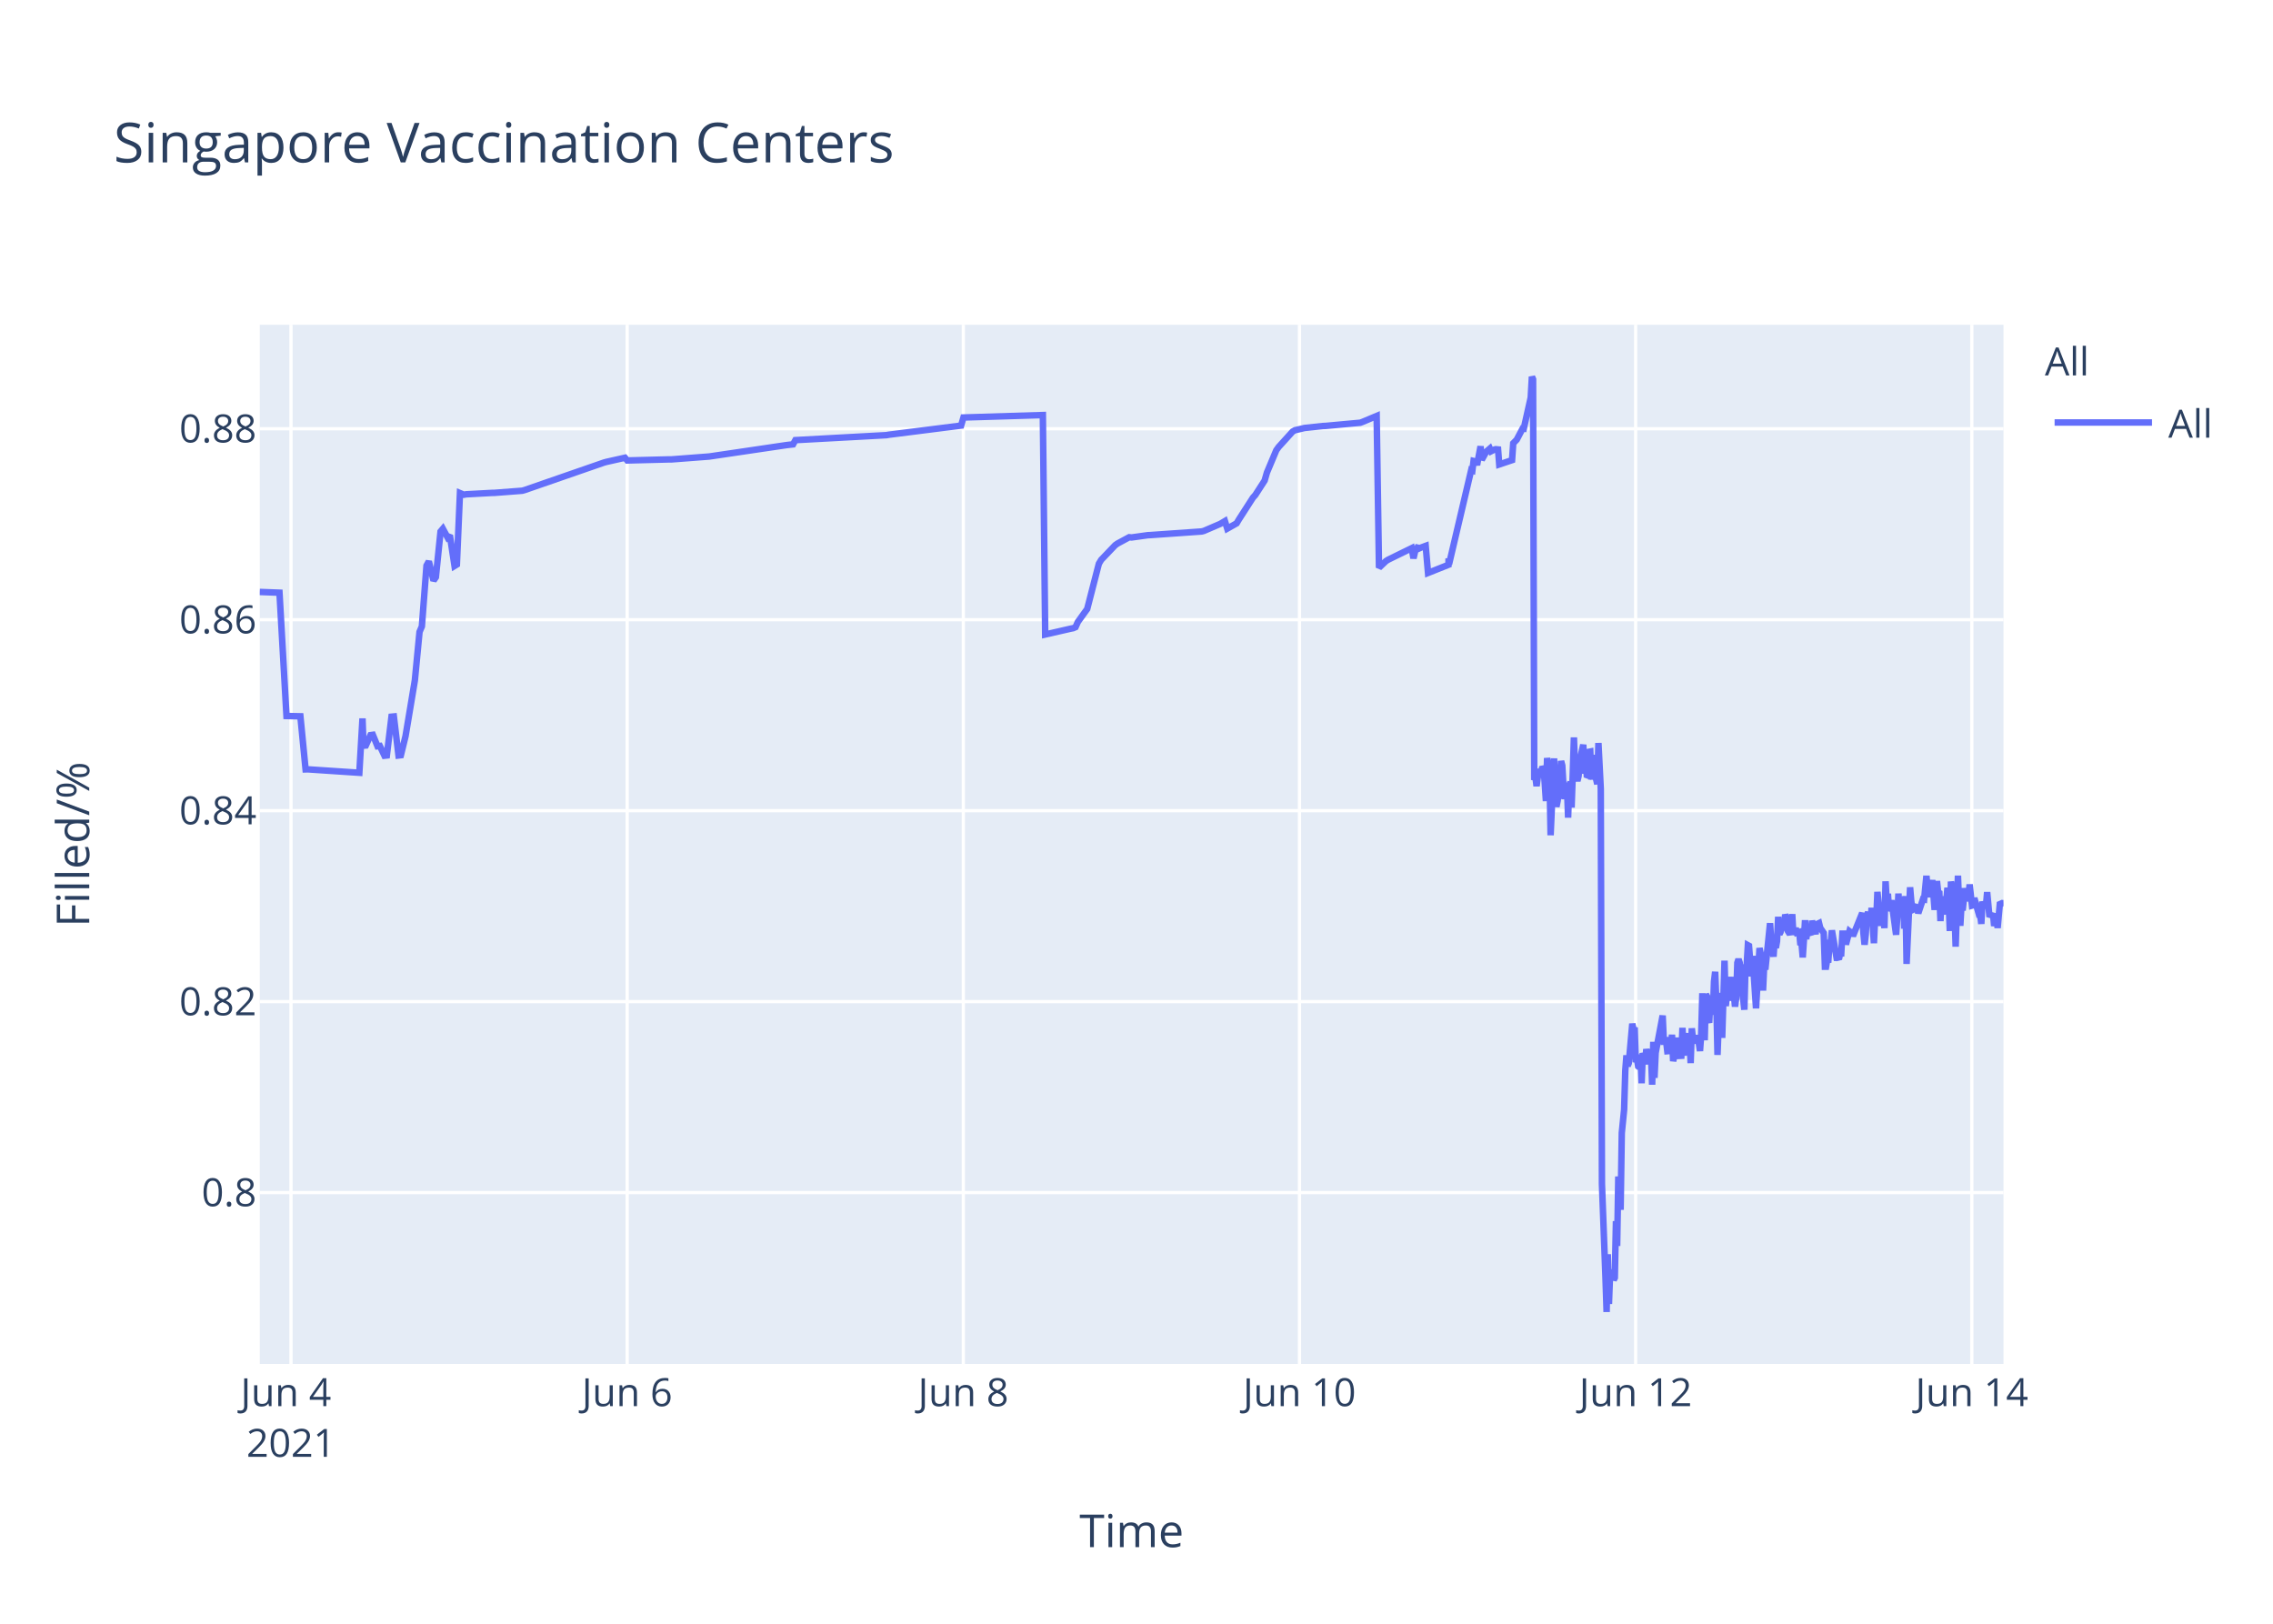
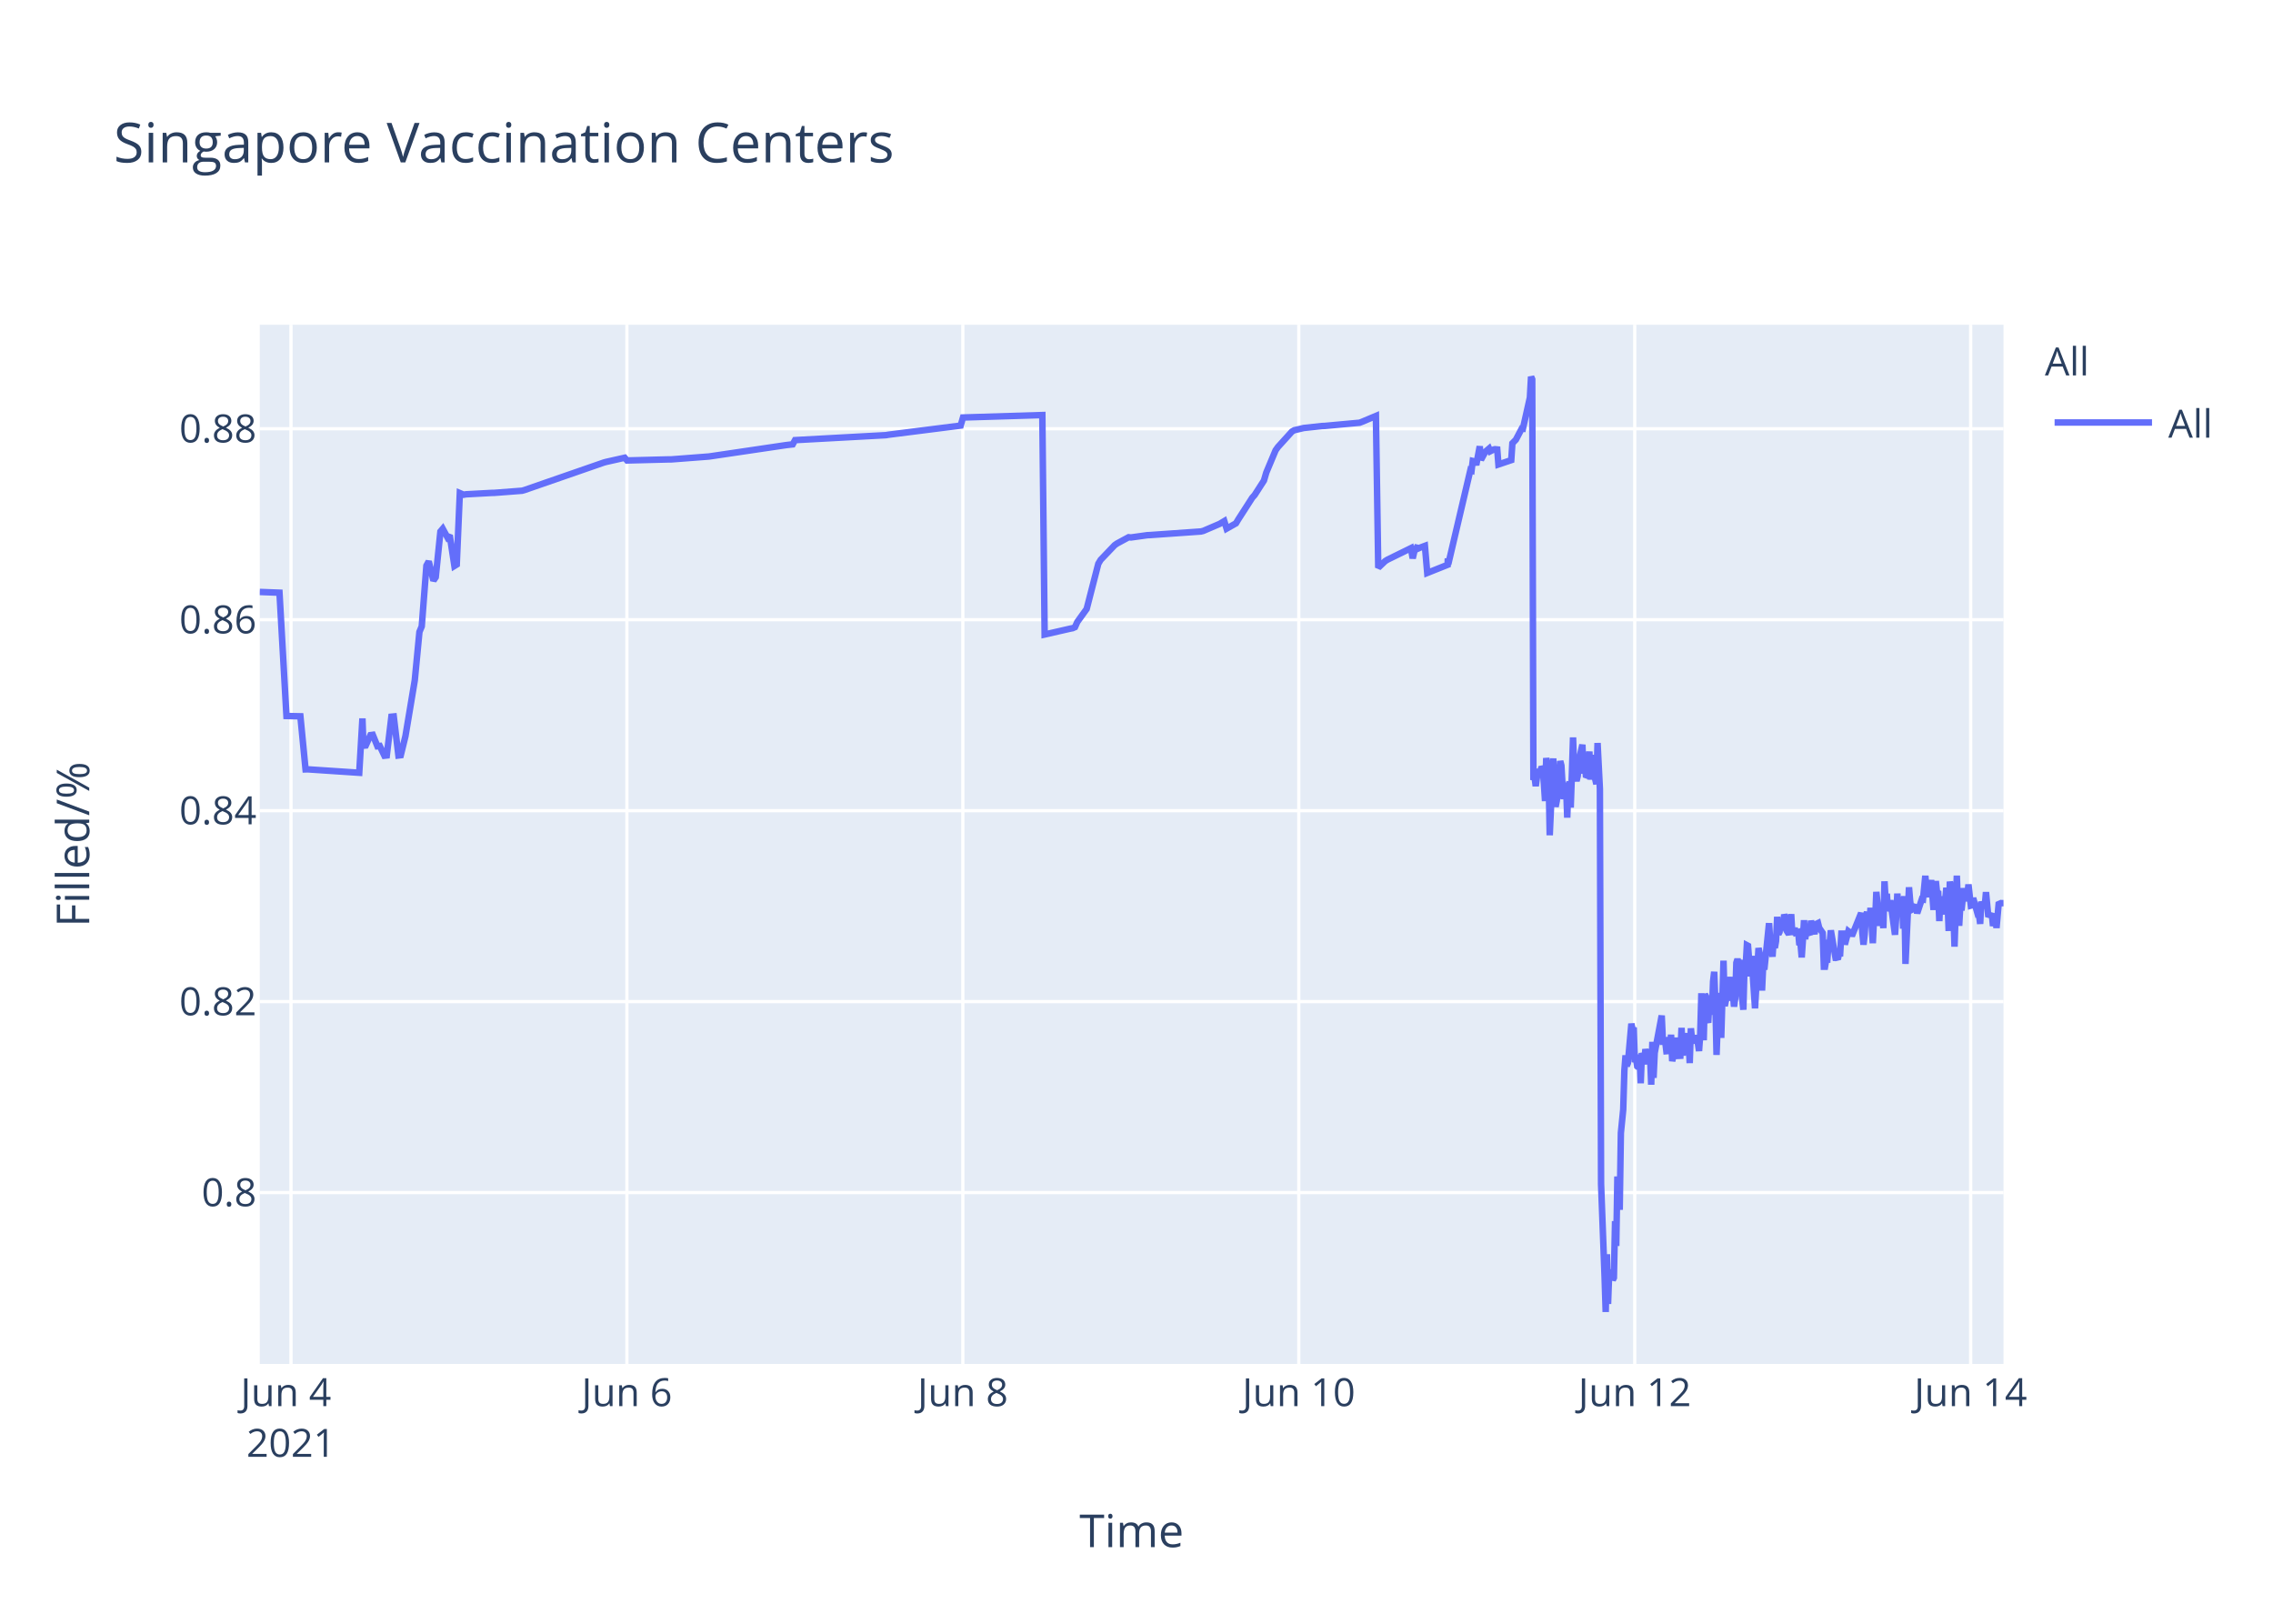
<svg xmlns="http://www.w3.org/2000/svg" class="main-svg" width="700" height="500" style="" viewBox="0 0 700 500">
  <rect x="0" y="0" width="700" height="500" style="fill: rgb(255, 255, 255); fill-opacity: 1;" />
-   <defs id="defs-1a5e7b">
+   <defs id="defs-16080b">
    <g class="clips">
-       <clipPath id="clip1a5e7bxyplot" class="plotclip">
+       <clipPath id="clip16080bxyplot" class="plotclip">
        <rect width="537" height="320" />
      </clipPath>
-       <clipPath class="axesclip" id="clip1a5e7bx">
+       <clipPath class="axesclip" id="clip16080bx">
        <rect x="80" y="0" width="537" height="500" />
      </clipPath>
-       <clipPath class="axesclip" id="clip1a5e7by">
+       <clipPath class="axesclip" id="clip16080by">
        <rect x="0" y="100" width="700" height="320" />
      </clipPath>
-       <clipPath class="axesclip" id="clip1a5e7bxy">
+       <clipPath class="axesclip" id="clip16080bxy">
        <rect x="80" y="100" width="537" height="320" />
      </clipPath>
    </g>
    <g class="gradients" />
  </defs>
  <g class="bglayer">
    <rect class="bg" x="80" y="100" width="537" height="320" style="fill: rgb(229, 236, 246); fill-opacity: 1; stroke-width: 0;" />
  </g>
  <g class="layer-below">
    <g class="imagelayer" />
    <g class="shapelayer" />
  </g>
  <g class="cartesianlayer">
    <g class="subplot xy">
      <g class="layer-subplot">
        <g class="shapelayer" />
        <g class="imagelayer" />
      </g>
      <g class="gridlayer">
        <g class="x">
          <path class="xgrid crisp" transform="translate(89.61,0)" d="M0,100v320" style="stroke: rgb(255, 255, 255); stroke-opacity: 1; stroke-width: 1px;" />
-           <path class="xgrid crisp" transform="translate(193.14,0)" d="M0,100v320" style="stroke: rgb(255, 255, 255); stroke-opacity: 1; stroke-width: 1px;" />
-           <path class="xgrid crisp" transform="translate(296.67,0)" d="M0,100v320" style="stroke: rgb(255, 255, 255); stroke-opacity: 1; stroke-width: 1px;" />
-           <path class="xgrid crisp" transform="translate(400.19,0)" d="M0,100v320" style="stroke: rgb(255, 255, 255); stroke-opacity: 1; stroke-width: 1px;" />
-           <path class="xgrid crisp" transform="translate(503.72,0)" d="M0,100v320" style="stroke: rgb(255, 255, 255); stroke-opacity: 1; stroke-width: 1px;" />
-           <path class="xgrid crisp" transform="translate(607.25,0)" d="M0,100v320" style="stroke: rgb(255, 255, 255); stroke-opacity: 1; stroke-width: 1px;" />
+           <path class="xgrid crisp" transform="translate(193.06,0)" d="M0,100v320" style="stroke: rgb(255, 255, 255); stroke-opacity: 1; stroke-width: 1px;" />
+           <path class="xgrid crisp" transform="translate(296.52,0)" d="M0,100v320" style="stroke: rgb(255, 255, 255); stroke-opacity: 1; stroke-width: 1px;" />
+           <path class="xgrid crisp" transform="translate(399.98,0)" d="M0,100v320" style="stroke: rgb(255, 255, 255); stroke-opacity: 1; stroke-width: 1px;" />
+           <path class="xgrid crisp" transform="translate(503.44,0)" d="M0,100v320" style="stroke: rgb(255, 255, 255); stroke-opacity: 1; stroke-width: 1px;" />
+           <path class="xgrid crisp" transform="translate(606.89,0)" d="M0,100v320" style="stroke: rgb(255, 255, 255); stroke-opacity: 1; stroke-width: 1px;" />
        </g>
        <g class="y">
          <path class="ygrid crisp" transform="translate(0,367.23)" d="M80,0h537" style="stroke: rgb(255, 255, 255); stroke-opacity: 1; stroke-width: 1px;" />
          <path class="ygrid crisp" transform="translate(0,308.43)" d="M80,0h537" style="stroke: rgb(255, 255, 255); stroke-opacity: 1; stroke-width: 1px;" />
          <path class="ygrid crisp" transform="translate(0,249.63)" d="M80,0h537" style="stroke: rgb(255, 255, 255); stroke-opacity: 1; stroke-width: 1px;" />
          <path class="ygrid crisp" transform="translate(0,190.83)" d="M80,0h537" style="stroke: rgb(255, 255, 255); stroke-opacity: 1; stroke-width: 1px;" />
          <path class="ygrid crisp" transform="translate(0,132.03)" d="M80,0h537" style="stroke: rgb(255, 255, 255); stroke-opacity: 1; stroke-width: 1px;" />
        </g>
      </g>
      <g class="zerolinelayer" />
      <path class="xlines-below" />
      <path class="ylines-below" />
      <g class="overlines-below" />
      <g class="xaxislayer-below" />
      <g class="yaxislayer-below" />
      <g class="overaxes-below" />
-       <g class="plot" transform="translate(80,100)" clip-path="url('#clip1a5e7bxyplot')">
+       <g class="plot" transform="translate(80,100)" clip-path="url('#clip16080bxyplot')">
        <g class="scatterlayer mlayer">
-           <g class="trace scatter trace902e96" style="stroke-miterlimit: 2; opacity: 1;">
+           <g class="trace scatter traced9ef22" style="stroke-miterlimit: 2; opacity: 1;">
            <g class="fills" />
            <g class="errorbars" />
            <g class="lines">
-               <path class="js-line" d="M0,82.28L6.07,82.51L8.23,120.48L12.51,120.57L14.11,136.92L14.78,136.9L30.66,137.96L31.64,121.23L31.94,129.62L32.66,129.56L34.1,126.37L34.82,126.27L36.26,129.79L36.98,129.7L38.41,132.71L39.13,132.63L40.57,120.69L41.29,120.62L42.73,132.64L43.45,132.55L44.89,126.68L47.76,109.51L49.2,94.58L49.92,92.89L51.35,74.17L52.07,72.87L53.51,78.78L54.23,77.73L55.67,63.68L56.39,62.82L57.82,65.47L58.54,64.83L59.98,74.27L60.7,73.83L61.65,51.83L62.86,52.34L63.58,52.21L71.48,51.78L72.2,51.77L80.83,51.11L81.55,50.91L105.99,42.44L106.71,42.24L112.47,40.95L113.18,41.79L126.12,41.46L126.84,41.46L138.35,40.58L139.06,40.48L162.07,37.08L162.79,36.99L164.23,36.83L164.95,35.53L192.98,34L193.7,33.87L215.99,31.05L216.71,28.56L241.16,27.81L241.88,95.38L249.81,93.57L250.5,93.44L251.22,93.12L251.94,91.51L254.1,88.51L254.82,87.52L258.41,73.59L259.13,72.39L263.44,67.88L264.16,67.37L267.76,65.43L268.48,65.5L273.51,64.8L274.23,64.77L290.05,63.66L290.76,63.48L295.79,61.32L296.51,60.89L297.23,60.46L297.95,62.78L300.83,61.15L301.55,59.94L305.86,53.24L306.58,52.44L309.46,47.98L310.17,45.51L313.05,38.66L313.77,37.65L318.08,32.89L318.83,32.47L320.96,31.98L321.68,31.8L327.43,31.18L328.15,31.16L338.93,30.17L339.65,29.9L343.96,28.09L344.68,74.81L346.84,72.76L347.56,72.32L354.75,68.8L355.3,71.93L356.15,68.25L356.19,69.25L356.87,67.95L356.91,68.94L357.62,68.62L359.06,68.09L359.78,76.43L366.08,73.91L366.1,72.31L366.14,72.03L366.25,73.74L373.08,44.74L373.44,44.87L373.8,41.95L374.52,42.12L374.88,43.2L375.96,37.43L376.32,41.6L377.4,39.66L377.76,39.05L378.83,38.13L379.19,38.96L380.27,38.42L380.63,38.33L381.35,38.4L381.71,43.02L385.66,41.69L386.02,36.5L386.74,35.76L387.1,35.39L388.9,31.97L389.26,32.01L391.41,22.43L391.77,16L392.13,16.8L392.49,140.18L392.85,139.22L393.21,142.07L393.93,136.79L394.29,138.99L394.65,137.43L395.01,136.15L395.37,136.63L395.73,141.25L396.09,146.68L396.45,133.42L397.17,138.09L397.53,157.2L398.6,133.53L398.96,145.44L399.32,148.42L399.68,146.68L400.04,144.02L400.76,134.36L401.12,135.71L401.48,141.84L401.84,146.05L402.2,142.1L402.56,141.74L402.92,151.77L403.28,141.68L403.64,140.84L403.99,148.68L404.35,138.39L404.71,127.07L405.08,137.58L405.43,139.13L405.79,140.49L406.15,138.92L406.51,134.18L407.59,129.31L407.95,138.25L408.31,134.05L408.67,138.68L409.03,138.81L409.39,131.49L409.75,131.42L410.11,140.05L410.83,132.48L411.19,138.41L411.91,141.46L412.26,128.79L412.98,142.96L413.34,264.58L414.42,293.12L414.78,304L415.14,286.22L415.5,301.52L415.86,291.75L416.22,292.1L416.58,291.07L416.94,294.16L417.3,293.46L417.66,276.02L418.02,283.67L418.38,262.28L419.09,272.54L419.45,248.89L420.17,241.71L420.53,229.6L420.89,224.98L421.25,228.24L421.61,227.36L422.69,215.22L423.05,217.06L423.41,216.4L423.77,227.08L424.13,226.08L424.49,228.38L424.85,228.68L425.2,224.72L425.56,233.57L425.92,224.28L426.28,225.36L426.64,227.75L427,223.07L427.72,226.33L428.08,223.26L428.44,224.52L428.8,234.01L429.16,220.81L429.52,231.91L429.88,224.2L432.04,212.72L432.4,220.76L433.12,220.72L433.47,223.7L433.83,223.67L434.19,219.37L434.55,223.08L434.91,218.62L435.27,226.76L435.63,225.2L435.99,224.19L436.35,219.51L436.71,225.16L437.79,225.11L438.14,216.49L438.51,225.05L438.87,220.43L439.22,220.57L439.58,218.19L439.94,220.92L440.31,219.84L440.66,227.36L441.02,216.65L441.38,220.1L441.74,220.01L442.46,220.98L442.82,218.78L443.54,223.64L443.9,218.66L444.26,205.85L444.62,215.25L444.98,220.32L445.34,206.18L445.69,206.81L446.05,214.16L446.41,214.11L446.77,206.99L447.5,212.47L447.85,202.23L448.21,199.24L448.57,208.71L448.93,224.84L449.29,215.2L449.65,214.49L450.01,205.74L450.37,219.6L451.09,195.82L451.45,209.77L452.52,202.05L452.88,205.17L453.24,200.81L453.6,208.16L453.96,206.35L454.32,209.96L454.68,207.44L455.04,196.45L455.4,195.36L455.76,196.45L456.12,201.41L457.2,210.92L457.56,197.09L457.91,197.31L458.28,191.05L458.63,191.24L458.99,196.07L459.35,200.65L459.71,194.37L460.79,210.5L461.15,204.27L461.87,191.94L462.23,193.62L462.59,197L462.95,205.03L463.31,197.14L463.66,198.57L465.11,184.28L465.46,189.51L466.18,194.59L466.54,189.23L466.9,191.91L467.26,189.81L467.62,182.31L467.98,187.7L468.34,187L468.7,183.28L469.06,186.18L469.42,185.69L469.78,181.61L470.14,182.61L470.5,186.54L471.22,187.68L471.58,186.58L471.94,181.49L472.29,187.81L473.01,185.81L473.38,187.22L474.1,187L474.46,190.98L474.82,190.65L475.18,194.82L475.53,189.57L475.89,183.36L476.25,189.2L476.61,186.45L477.69,187.85L478.05,183.53L479.13,187.65L479.49,184.59L480.2,184.25L480.56,185.71L481.64,187.29L482,197.68L482.36,197.68L482.72,195.53L483.08,195.52L483.44,190.33L483.8,190.33L484.16,186.49L485.6,194.95L485.96,194.95L486.32,195.4L486.67,193.58L487.04,193.58L487.39,187.5L488.11,187.5L488.47,190.84L489.55,186.75L489.91,187.03L490.27,187.03L490.63,188.23L493.5,181.13L493.86,187.27L494.22,190.9L494.58,187.7L494.94,181.79L495.3,180.91L495.66,182.93L496.02,184.81L496.38,179.55L497.1,190.44L497.46,182.8L497.82,183.07L498.18,174.64L499.25,185.09L499.61,181.21L499.97,181.99L500.33,185.79L500.69,171.39L501.05,177.83L501.41,175.21L501.77,180.5L502.13,179.53L502.49,177.22L503.93,187.84L504.29,182.58L504.65,175.16L505.01,180.33L505.37,178.23L506.08,176.4L506.44,185.95L506.8,175.93L507.16,196.82L508.24,173.22L508.6,177.47L508.96,180.21L509.32,180.03L509.68,179.15L510.4,179.35L510.76,181.21L512.2,176.9L512.56,176.97L513.27,169.69L513.63,173.52L513.99,176.28L514.35,172.21L514.71,173.97L515.07,171L515.79,180.19L516.15,175.33L516.51,171.32L516.87,174.66L517.23,174.4L517.59,183.64L517.95,176L518.31,180.08L518.67,179.71L519.03,181.54L519.75,173.38L520.1,176.61L520.47,186.68L520.82,171.47L521.18,173.34L521.54,176.71L521.9,180.06L522.27,191.51L522.98,169.64L523.35,179.24L523.7,185.08L524.06,178.84L524.42,180.35L525.14,173.52L525.72,177.41L526.22,175.84L526.58,172.35L527.3,178.87L527.65,178.77L528.01,176.54L529.09,180.35L529.45,181.62L529.81,181.6L530.17,184.49L530.53,177.62L530.89,178.94L531.25,178.93L531.61,178.92L531.97,174.71L532.69,182.31L533.05,181.81L533.41,181.81L533.77,181.29L534.13,185.14L534.84,181.68L535.2,185.76L535.92,177.83L536.28,178.11L536.64,178.11L537,178.1" style="vector-effect: non-scaling-stroke; fill: none; stroke: rgb(99, 110, 250); stroke-opacity: 1; stroke-width: 2px; opacity: 1;" />
+               <path class="js-line" d="M0,82.28L6.07,82.51L8.22,120.48L12.51,120.57L14.1,136.92L14.77,136.9L30.63,137.96L31.62,121.23L31.92,129.62L32.64,129.56L34.08,126.37L34.8,126.27L36.23,129.79L36.95,129.7L38.39,132.71L39.11,132.63L40.54,120.69L41.26,120.62L42.7,132.64L43.42,132.55L44.86,126.68L47.73,109.51L49.17,94.58L49.88,92.89L51.32,74.17L52.04,72.87L53.48,78.78L54.19,77.73L55.63,63.68L56.35,62.82L57.79,65.47L58.5,64.83L59.94,74.27L60.66,73.83L61.61,51.83L62.81,52.34L63.53,52.21L71.44,51.78L72.16,51.77L80.78,51.11L81.49,50.91L105.92,42.44L106.64,42.24L112.39,40.95L113.11,41.79L126.04,41.46L126.76,41.46L138.25,40.58L138.97,40.48L161.96,37.08L162.68,36.99L164.12,36.83L164.84,35.53L192.85,34L193.57,33.87L215.85,31.05L216.57,28.56L241,27.81L241.71,95.38L249.64,93.57L250.34,93.44L251.05,93.12L251.77,91.51L253.93,88.51L254.65,87.52L258.24,73.59L258.96,72.39L263.27,67.88L263.99,67.37L267.58,65.43L268.3,65.5L273.33,64.8L274.05,64.77L289.85,63.66L290.57,63.48L295.6,61.32L296.32,60.89L297.04,60.46L297.75,62.78L300.63,61.15L301.35,59.94L305.66,53.24L306.38,52.44L309.25,47.98L309.97,45.51L312.84,38.66L313.56,37.65L317.87,32.89L318.61,32.47L320.74,31.98L321.46,31.8L327.21,31.18L327.93,31.16L338.7,30.17L339.42,29.9L343.73,28.09L344.45,74.81L346.61,72.76L347.33,72.32L354.51,68.8L355.06,71.93L355.92,68.25L355.95,69.25L356.63,67.95L356.67,68.94L357.39,68.62L358.82,68.09L359.54,76.43L365.83,73.91L365.86,72.31L365.9,72.03L366.01,73.74L372.83,44.74L373.19,44.87L373.55,41.95L374.27,42.12L374.63,43.2L375.71,37.43L376.07,41.6L377.14,39.66L377.5,39.05L378.58,38.13L378.94,38.96L380.02,38.42L380.38,38.33L381.1,38.4L381.46,43.02L385.41,41.69L385.76,36.5L386.48,35.76L386.84,35.39L388.64,31.97L389,32.01L391.15,22.43L391.51,16L391.87,16.8L392.23,140.18L392.59,139.22L392.95,142.07L393.67,136.79L394.03,138.99L394.39,137.43L394.75,136.15L395.11,136.63L395.46,141.25L395.82,146.68L396.18,133.42L396.9,138.09L397.26,157.2L398.34,133.53L398.7,145.44L399.06,148.42L399.41,146.68L399.77,144.02L400.49,134.36L400.85,135.71L401.21,141.84L401.57,146.05L401.93,142.1L402.29,141.74L402.65,151.77L403.01,141.68L403.36,140.84L403.72,148.68L404.08,138.39L404.44,127.07L404.8,137.58L405.16,139.13L405.52,140.49L405.88,138.92L406.24,134.18L407.32,129.31L407.68,138.25L408.04,134.05L408.39,138.68L408.76,138.81L409.47,131.42L409.83,140.05L410.55,132.48L410.91,138.41L411.63,141.46L411.99,128.79L412.71,142.96L413.07,264.58L414.15,293.12L414.5,304L414.87,286.22L415.22,301.52L415.58,291.75L415.94,292.1L416.3,291.07L416.66,294.16L417.02,293.46L417.38,276.02L417.74,283.67L418.1,262.28L418.81,272.54L419.17,248.89L419.89,241.71L420.25,229.6L420.61,224.98L420.97,228.24L421.33,227.36L422.41,215.22L422.77,217.06L423.12,216.4L423.48,227.08L423.84,226.08L424.2,228.38L424.56,228.68L424.92,224.72L425.28,233.57L425.64,224.28L426,225.36L426.36,227.75L426.72,223.07L427.44,226.33L427.8,223.26L428.15,224.52L428.51,234.01L428.87,220.81L429.23,231.91L429.59,224.2L431.75,212.72L432.11,220.76L432.83,220.72L433.18,223.7L433.54,223.67L433.9,219.37L434.26,223.08L434.62,218.62L434.98,226.76L435.34,225.2L435.7,224.19L436.06,219.51L436.42,225.16L437.49,225.11L437.85,216.49L438.21,225.05L438.57,220.43L438.93,220.57L439.29,218.19L439.65,220.92L440.01,219.84L440.37,227.36L440.73,216.65L441.09,220.1L441.45,220.01L442.16,220.98L442.52,218.78L443.24,223.64L443.6,218.66L443.96,205.85L444.32,215.25L444.68,220.32L445.04,206.18L445.39,206.81L445.75,214.16L446.11,214.11L446.47,206.99L447.2,212.47L447.56,202.23L447.91,199.24L448.27,208.71L448.63,224.84L448.99,215.2L449.35,214.49L449.71,205.74L450.07,219.6L450.78,195.82L451.14,209.77L451.5,208.24L451.86,203.32L452.22,202.05L452.58,205.17L452.94,200.81L453.3,208.16L453.66,206.35L454.02,209.96L454.38,207.44L454.73,196.45L455.09,195.36L455.45,196.45L455.81,201.41L456.89,210.92L457.25,197.09L457.61,197.31L457.97,191.05L458.33,191.24L458.69,196.07L459.05,200.65L459.4,194.37L460.48,210.5L460.84,204.27L461.56,191.94L461.92,193.62L462.28,197L462.64,205.03L463,197.14L463.35,198.57L464.8,184.28L465.15,189.51L465.87,194.59L466.23,189.23L466.59,191.91L466.95,189.81L467.31,182.31L467.67,187.7L468.03,187L468.39,183.28L468.75,186.18L469.1,185.69L469.47,181.61L469.83,182.61L470.19,186.54L470.9,187.68L471.26,186.58L471.62,181.49L471.98,187.81L472.7,185.81L473.06,187.22L473.78,187L474.14,190.98L474.5,190.65L474.86,194.82L475.22,189.57L475.57,183.36L475.93,189.2L476.29,186.45L477.37,187.85L477.73,183.53L478.81,187.65L479.17,184.59L479.88,184.25L480.24,185.71L481.32,187.29L481.68,197.68L482.04,197.68L482.4,195.53L482.76,195.52L483.12,190.33L483.48,190.33L483.83,186.49L485.27,194.95L485.63,194.95L485.99,195.4L486.35,193.58L486.71,193.58L487.07,187.5L487.79,187.5L488.15,190.84L489.22,186.75L489.58,187.03L489.94,187.03L490.3,188.23L493.17,181.13L493.53,187.27L493.89,190.9L494.25,187.7L494.61,181.79L494.97,180.91L495.33,182.93L495.69,184.81L496.05,179.55L496.76,190.44L497.13,182.8L497.49,183.07L497.84,174.64L498.92,185.09L499.28,181.21L499.64,181.99L500,185.79L500.36,171.39L500.72,177.83L501.08,175.21L501.43,180.5L501.8,179.53L502.15,177.22L503.59,187.84L503.95,182.58L504.31,175.16L504.67,180.33L505.03,178.23L505.75,176.4L506.11,185.95L506.46,175.93L506.82,196.82L507.9,173.22L508.26,177.47L508.62,180.21L508.98,180.03L509.34,179.15L510.06,179.35L510.42,181.21L511.85,176.9L512.21,176.97L512.93,169.69L513.29,173.52L513.65,176.28L514.01,172.21L514.37,173.97L514.73,171L515.45,180.19L515.8,175.33L516.16,171.32L516.52,174.66L516.88,174.4L517.24,183.64L517.6,176L517.96,180.08L518.32,179.71L518.68,181.54L519.4,173.38L519.76,176.61L520.12,186.68L520.48,171.47L520.83,173.34L521.19,176.71L521.55,180.06L521.92,191.51L522.63,169.64L522.99,179.24L523.35,185.08L523.71,178.84L524.07,180.35L524.79,173.52L525.37,177.41L525.86,175.84L526.22,172.35L526.94,178.87L527.3,178.77L527.66,176.54L528.74,180.35L529.1,181.62L529.46,181.6L529.82,184.49L530.17,177.62L530.54,178.94L530.89,178.93L531.25,178.92L531.61,174.71L532.33,182.31L532.69,181.81L533.05,181.81L533.41,181.29L533.77,185.14L534.49,181.68L534.85,185.76L535.56,177.83L535.92,178.11L536.28,178.11L537,178.1" style="vector-effect: non-scaling-stroke; fill: none; stroke: rgb(99, 110, 250); stroke-opacity: 1; stroke-width: 2px; opacity: 1;" />
            </g>
            <g class="points" />
            <g class="text" />
          </g>
        </g>
      </g>
      <g class="overplot" />
      <path class="xlines-above crisp" d="M0,0" style="fill: none;" />
      <path class="ylines-above crisp" d="M0,0" style="fill: none;" />
      <g class="overlines-above" />
      <g class="xaxislayer-above">
        <g class="xtick">
          <text text-anchor="middle" x="0" y="433" transform="translate(89.61,0)" style="font-family: 'Open Sans', verdana, arial, sans-serif; font-size: 12px; fill: rgb(42, 63, 95); fill-opacity: 1; white-space: pre;">
            <tspan class="line" dy="0em" x="0" y="433">Jun 4</tspan>
            <tspan class="line" dy="1.3em" x="0" y="433">2021</tspan>
          </text>
        </g>
        <g class="xtick">
-           <text text-anchor="middle" x="0" y="433" transform="translate(193.14,0)" style="font-family: 'Open Sans', verdana, arial, sans-serif; font-size: 12px; fill: rgb(42, 63, 95); fill-opacity: 1; white-space: pre;">Jun 6</text>
+           <text text-anchor="middle" x="0" y="433" transform="translate(193.06,0)" style="font-family: 'Open Sans', verdana, arial, sans-serif; font-size: 12px; fill: rgb(42, 63, 95); fill-opacity: 1; white-space: pre;">Jun 6</text>
        </g>
        <g class="xtick">
-           <text text-anchor="middle" x="0" y="433" transform="translate(296.67,0)" style="font-family: 'Open Sans', verdana, arial, sans-serif; font-size: 12px; fill: rgb(42, 63, 95); fill-opacity: 1; white-space: pre;">Jun 8</text>
+           <text text-anchor="middle" x="0" y="433" transform="translate(296.52,0)" style="font-family: 'Open Sans', verdana, arial, sans-serif; font-size: 12px; fill: rgb(42, 63, 95); fill-opacity: 1; white-space: pre;">Jun 8</text>
        </g>
        <g class="xtick">
-           <text text-anchor="middle" x="0" y="433" transform="translate(400.19,0)" style="font-family: 'Open Sans', verdana, arial, sans-serif; font-size: 12px; fill: rgb(42, 63, 95); fill-opacity: 1; white-space: pre;">Jun 10</text>
+           <text text-anchor="middle" x="0" y="433" transform="translate(399.98,0)" style="font-family: 'Open Sans', verdana, arial, sans-serif; font-size: 12px; fill: rgb(42, 63, 95); fill-opacity: 1; white-space: pre;">Jun 10</text>
        </g>
        <g class="xtick">
-           <text text-anchor="middle" x="0" y="433" transform="translate(503.72,0)" style="font-family: 'Open Sans', verdana, arial, sans-serif; font-size: 12px; fill: rgb(42, 63, 95); fill-opacity: 1; white-space: pre;">Jun 12</text>
+           <text text-anchor="middle" x="0" y="433" transform="translate(503.44,0)" style="font-family: 'Open Sans', verdana, arial, sans-serif; font-size: 12px; fill: rgb(42, 63, 95); fill-opacity: 1; white-space: pre;">Jun 12</text>
        </g>
        <g class="xtick">
-           <text text-anchor="middle" x="0" y="433" transform="translate(607.25,0)" style="font-family: 'Open Sans', verdana, arial, sans-serif; font-size: 12px; fill: rgb(42, 63, 95); fill-opacity: 1; white-space: pre;">Jun 14</text>
+           <text text-anchor="middle" x="0" y="433" transform="translate(606.89,0)" style="font-family: 'Open Sans', verdana, arial, sans-serif; font-size: 12px; fill: rgb(42, 63, 95); fill-opacity: 1; white-space: pre;">Jun 14</text>
        </g>
      </g>
      <g class="yaxislayer-above">
        <g class="ytick">
          <text text-anchor="end" x="79" y="4.2" transform="translate(0,367.23)" style="font-family: 'Open Sans', verdana, arial, sans-serif; font-size: 12px; fill: rgb(42, 63, 95); fill-opacity: 1; white-space: pre;">0.8</text>
        </g>
        <g class="ytick">
          <text text-anchor="end" x="79" y="4.2" transform="translate(0,308.43)" style="font-family: 'Open Sans', verdana, arial, sans-serif; font-size: 12px; fill: rgb(42, 63, 95); fill-opacity: 1; white-space: pre;">0.82</text>
        </g>
        <g class="ytick">
          <text text-anchor="end" x="79" y="4.2" transform="translate(0,249.63)" style="font-family: 'Open Sans', verdana, arial, sans-serif; font-size: 12px; fill: rgb(42, 63, 95); fill-opacity: 1; white-space: pre;">0.84</text>
        </g>
        <g class="ytick">
          <text text-anchor="end" x="79" y="4.2" transform="translate(0,190.83)" style="font-family: 'Open Sans', verdana, arial, sans-serif; font-size: 12px; fill: rgb(42, 63, 95); fill-opacity: 1; white-space: pre;">0.86</text>
        </g>
        <g class="ytick">
          <text text-anchor="end" x="79" y="4.2" transform="translate(0,132.03)" style="font-family: 'Open Sans', verdana, arial, sans-serif; font-size: 12px; fill: rgb(42, 63, 95); fill-opacity: 1; white-space: pre;">0.88</text>
        </g>
      </g>
      <g class="overaxes-above" />
    </g>
  </g>
  <g class="polarlayer" />
  <g class="ternarylayer" />
  <g class="geolayer" />
  <g class="funnelarealayer" />
  <g class="pielayer" />
  <g class="treemaplayer" />
  <g class="sunburstlayer" />
  <g class="glimages" />
-   <defs id="topdefs-1a5e7b">
+   <defs id="topdefs-16080b">
    <g class="clips" />
-     <clipPath id="legend1a5e7b">
+     <clipPath id="legend16080b">
      <rect width="60" height="45" x="0" y="0" />
    </clipPath>
  </defs>
  <g class="layer-above">
    <g class="imagelayer" />
    <g class="shapelayer" />
  </g>
  <g class="infolayer">
    <g class="legend" pointer-events="all" transform="translate(627.74,100)">
      <rect class="bg" shape-rendering="crispEdges" width="60" height="45" x="0" y="0" style="stroke: rgb(68, 68, 68); stroke-opacity: 1; fill: rgb(255, 255, 255); fill-opacity: 1; stroke-width: 0px;" />
-       <g class="scrollbox" transform="" clip-path="url('#legend1a5e7b')">
+       <g class="scrollbox" transform="" clip-path="url('#legend16080b')">
        <text class="legendtitletext" text-anchor="start" x="2" y="15.6" style="font-family: 'Open Sans', verdana, arial, sans-serif; font-size: 12px; fill: rgb(42, 63, 95); fill-opacity: 1; white-space: pre;">All</text>
        <g class="groups" transform="">
          <g class="traces" transform="translate(0,30.1)" style="opacity: 1;">
            <text class="legendtext" text-anchor="start" x="40" y="4.68" style="font-family: 'Open Sans', verdana, arial, sans-serif; font-size: 12px; fill: rgb(42, 63, 95); fill-opacity: 1; white-space: pre;">All</text>
            <g class="layers" style="opacity: 1;">
              <g class="legendfill" />
              <g class="legendlines">
                <path class="js-line" d="M5,0h30" style="fill: none; stroke: rgb(99, 110, 250); stroke-opacity: 1; stroke-width: 2px;" />
              </g>
              <g class="legendsymbols">
                <g class="legendpoints" />
              </g>
            </g>
            <rect class="legendtoggle" x="0" y="-9.5" width="54.891" height="19" style="fill: rgb(0, 0, 0); fill-opacity: 0;" />
          </g>
        </g>
      </g>
      <rect class="scrollbar" rx="20" ry="3" width="0" height="0" x="0" y="0" style="fill: rgb(128, 139, 164); fill-opacity: 1;" />
    </g>
    <g class="g-gtitle">
      <text class="gtitle" x="35" y="50" text-anchor="start" dy="0em" style="font-family: 'Open Sans', verdana, arial, sans-serif; font-size: 17px; fill: rgb(42, 63, 95); opacity: 1; font-weight: normal; white-space: pre;">Singapore Vaccination Centers</text>
    </g>
    <g class="g-xtitle">
      <text class="xtitle" x="348.5" y="476.409" text-anchor="middle" style="font-family: 'Open Sans', verdana, arial, sans-serif; font-size: 14px; fill: rgb(42, 63, 95); opacity: 1; font-weight: normal; white-space: pre;">Time</text>
    </g>
    <g class="g-ytitle">
      <text class="ytitle" transform="rotate(-90,27.48125,260)" x="27.481" y="260" text-anchor="middle" style="font-family: 'Open Sans', verdana, arial, sans-serif; font-size: 14px; fill: rgb(42, 63, 95); opacity: 1; font-weight: normal; white-space: pre;">Filled/%</text>
    </g>
  </g>
</svg>
